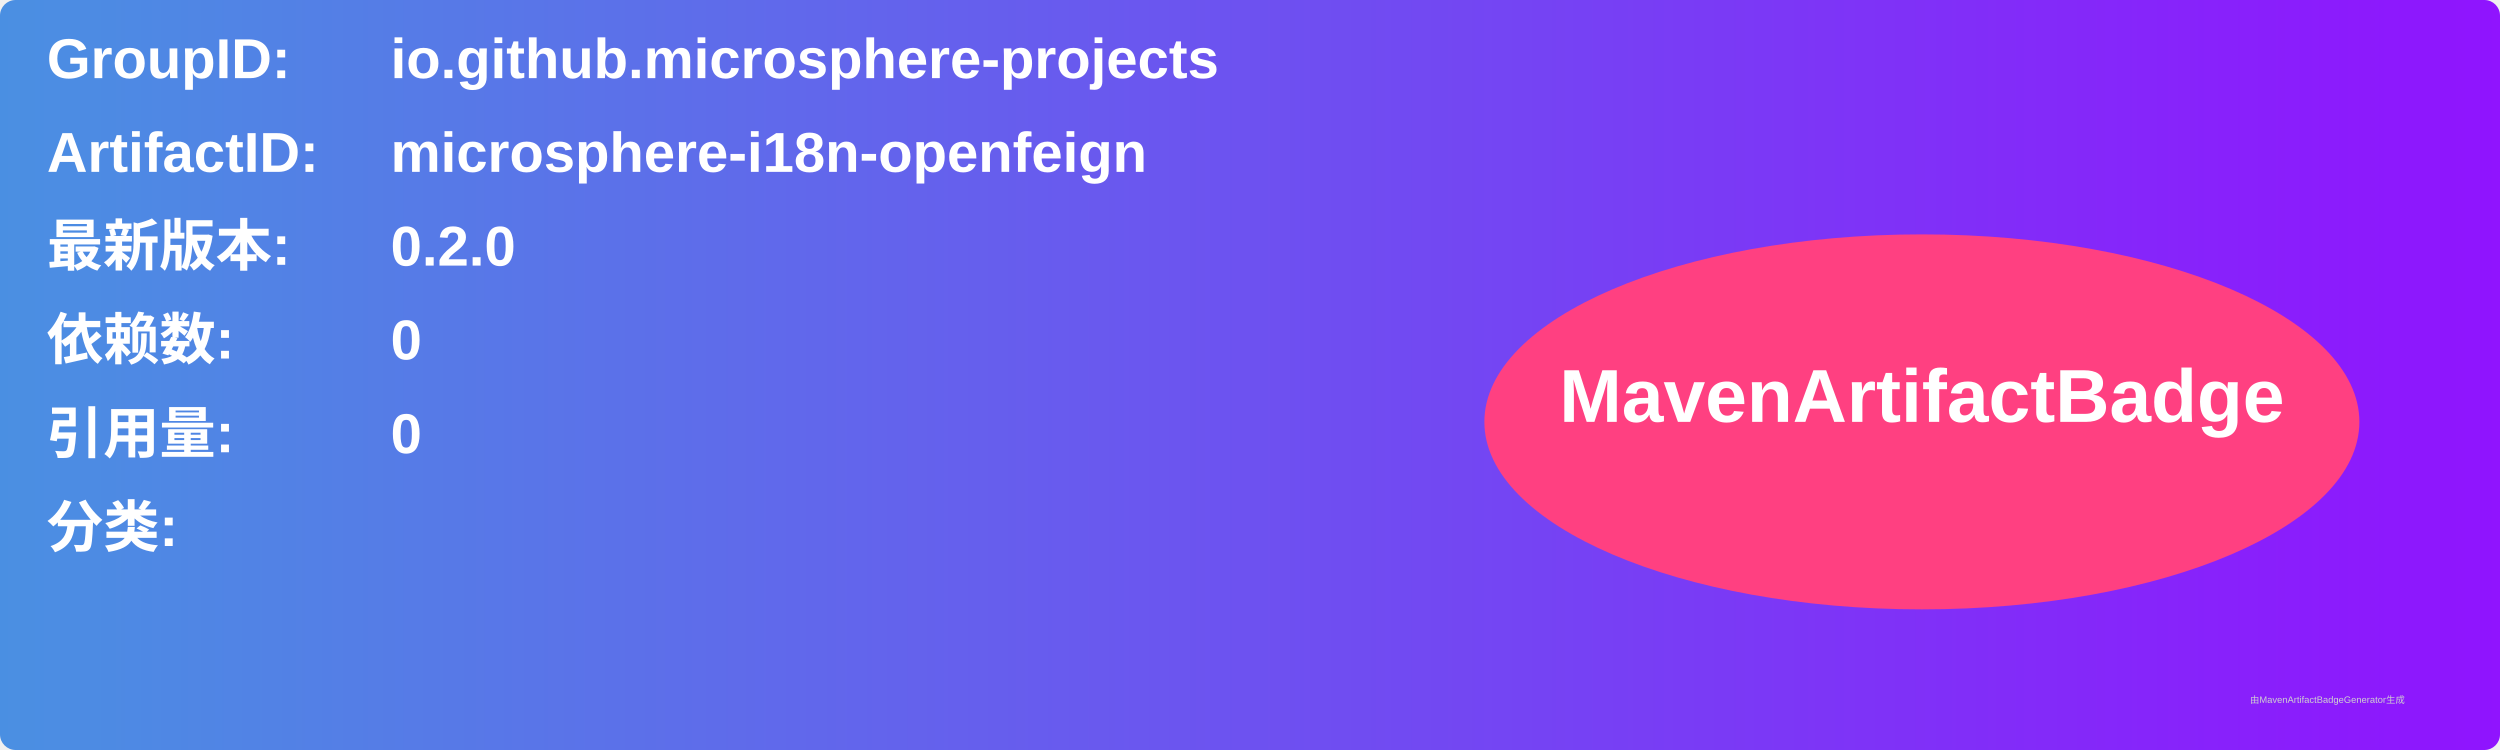
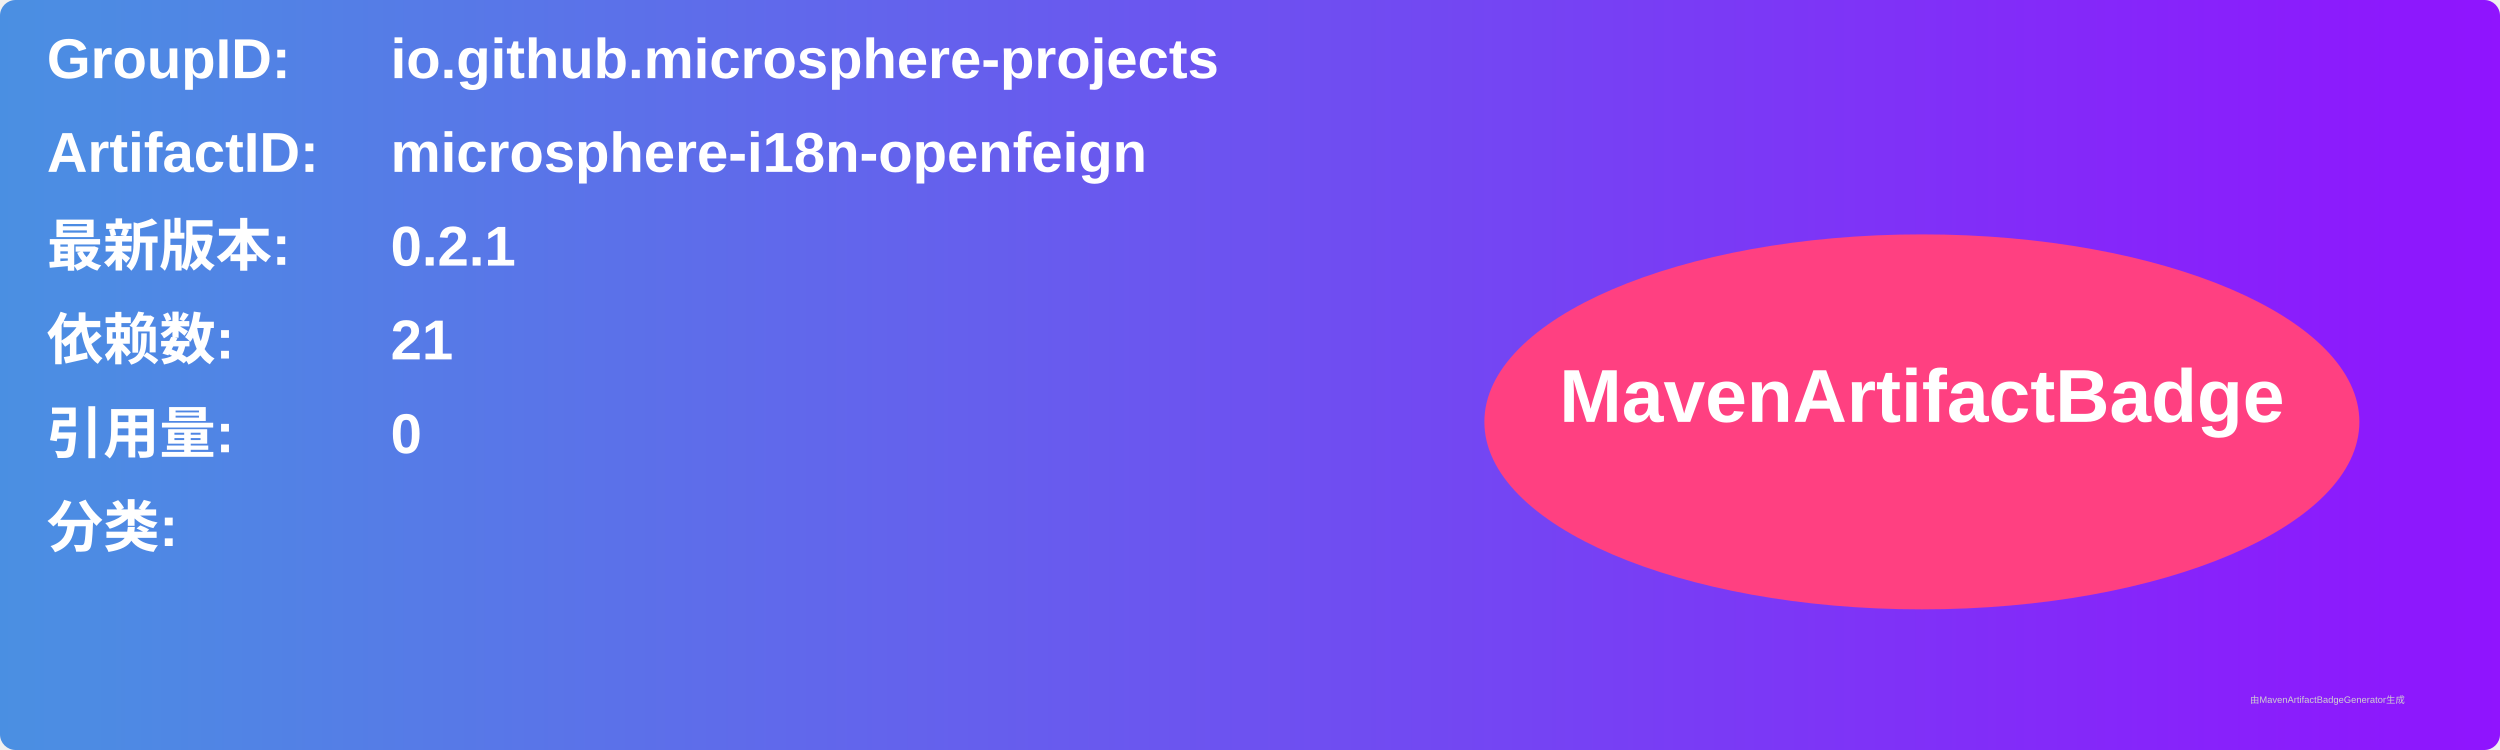
<svg xmlns="http://www.w3.org/2000/svg" width="800" height="240" viewBox="0 0 800 240">
  <linearGradient id="grad" x1="0%" y1="0%" x2="100%" y2="0%">
    <stop offset="0%" stop-color="#4a90e2" />
    <stop offset="100%" stop-color="#9013fe" />
  </linearGradient>
  <rect width="100%" height="100%" rx="5" ry="5" fill="url(#grad)" />
  <g transform="translate(15, 15)">
    <text x="0" y="10" font-family="Arial" font-size="18" fill="white" font-weight="bold" width="260">GroupID:</text>
    <text x="110" y="10" font-family="Arial" font-size="18" fill="white" font-weight="bold" width="460">io.github.microsphere-projects</text>
    <text x="0" y="40" font-family="Arial" font-size="18" fill="white" font-weight="bold" width="260">ArtifactID:</text>
    <text x="110" y="40" font-family="Arial" font-size="18" fill="white" font-weight="bold" width="460">microsphere-i18n-openfeign</text>
    <text x="0" y="70" font-family="Arial" font-size="18" fill="white" font-weight="bold">最新版本:</text>
    <text x="110" y="70" font-family="Arial" font-size="18" fill="white" font-weight="bold">
-       <tspan font-weight="bold">0.2.0</tspan>
+       <tspan font-weight="bold">0.2.1</tspan>
    </text>
    <text x="0" y="100" font-family="Arial" font-size="18" fill="white" font-weight="bold">依赖数: </text>
    <text x="110" y="100" font-family="Arial" font-size="18" fill="white">
-       <tspan font-weight="bold">0</tspan>
+       <tspan font-weight="bold">21</tspan>
    </text>
    <text x="0" y="130" font-family="Arial" font-size="18" fill="white" font-weight="bold">引用量: </text>
    <text x="110" y="130" font-family="Arial" font-size="18" fill="white">
      <tspan font-weight="bold">0</tspan>
    </text>
    <text x="0" y="160" font-family="Arial" font-size="18" fill="white" font-weight="bold">分类:</text>
    <text x="10" y="190" font-family="Arial" font-size="10" fill="white">
      <tspan font-weight="bold" />
    </text>
    <ellipse cx="600" cy="120" rx="140" ry="60" fill="#ff4081" />
    <text x="600" y="120" text-anchor="middle" font-family="Arial" font-size="24" fill="white" font-weight="bold">MavenArtifactBadge</text>
  </g>
  <text x="720" y="225" font-family="Arial" font-size="3" fill="#d0d0d0">由MavenArtifactBadgeGenerator生成</text>
</svg>
